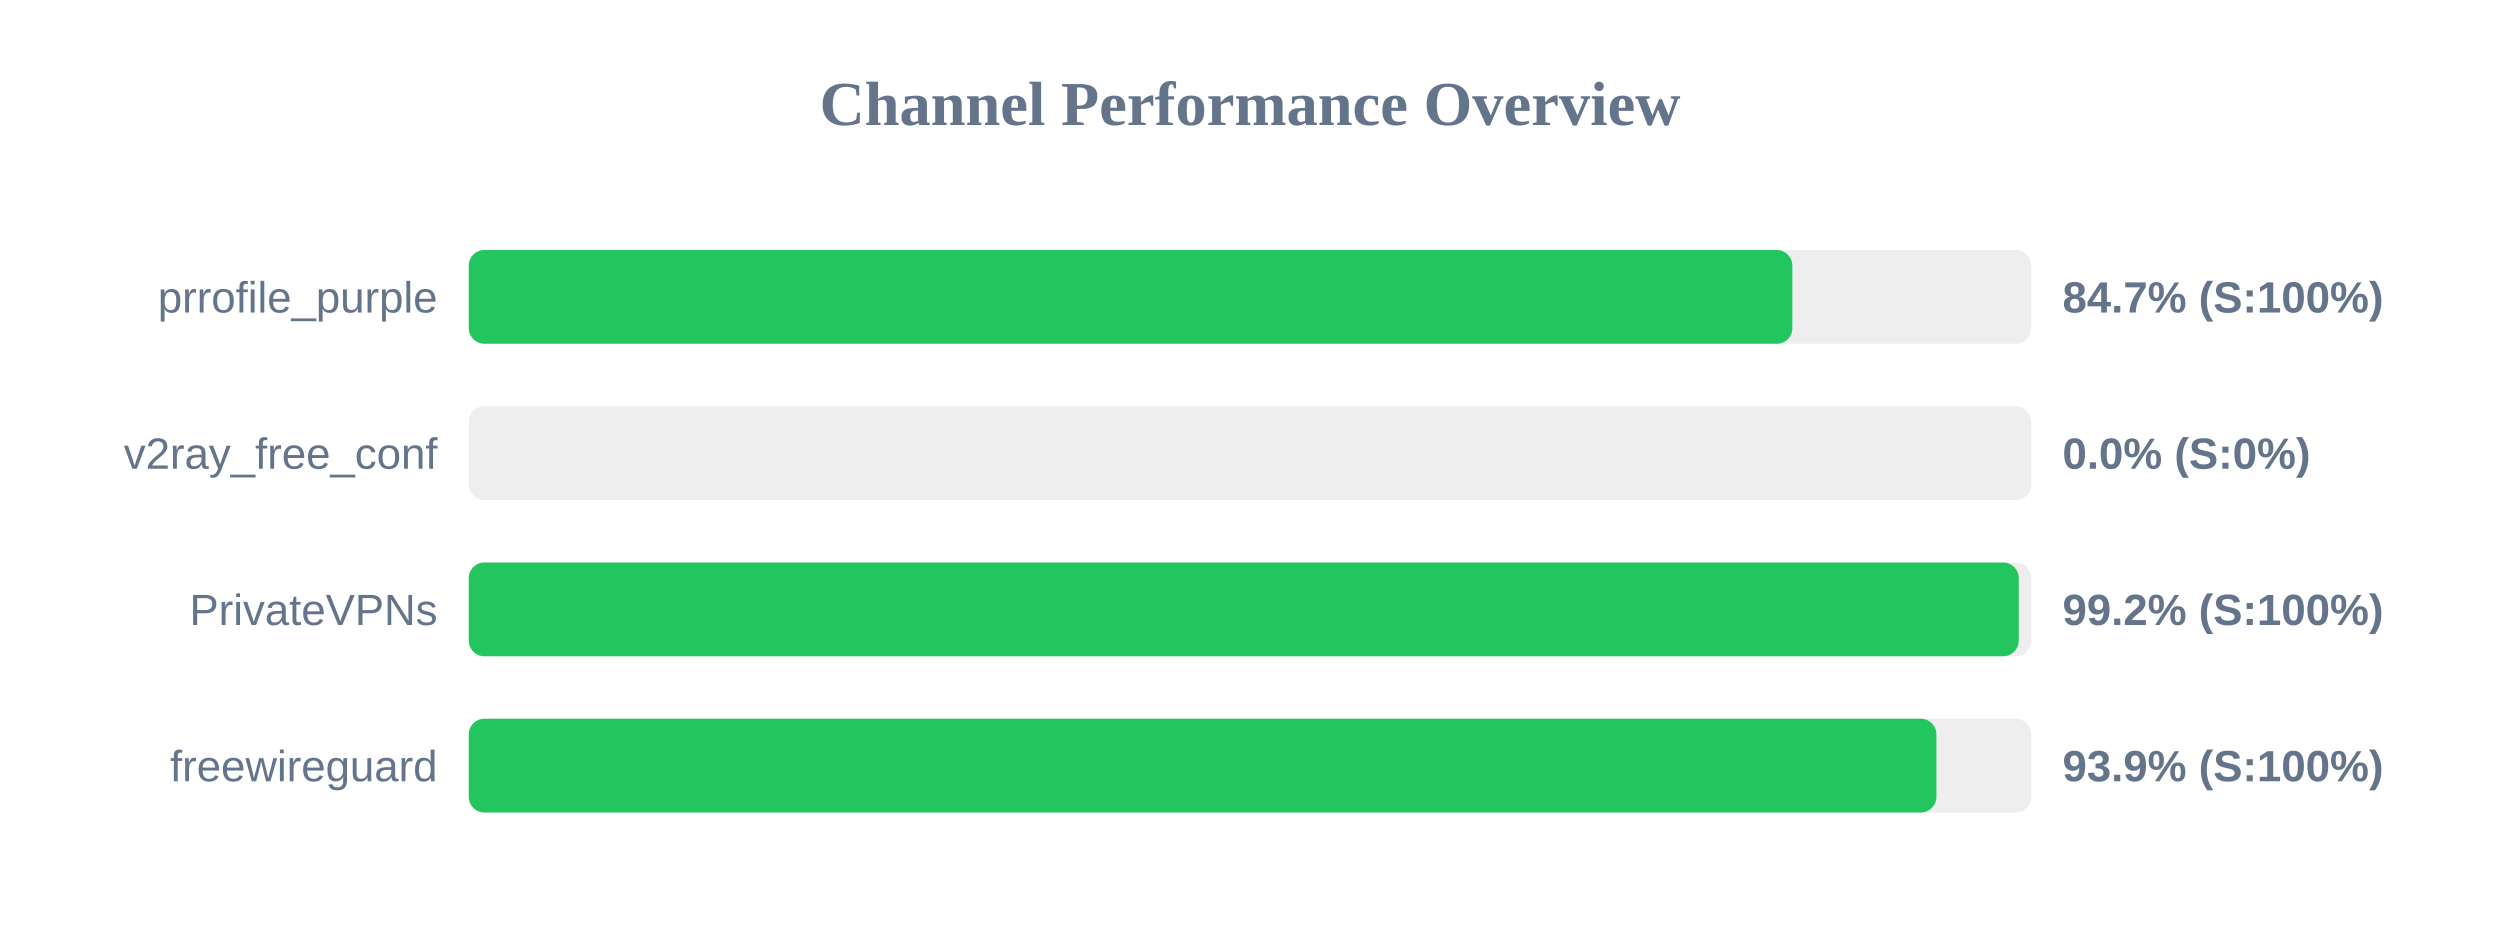
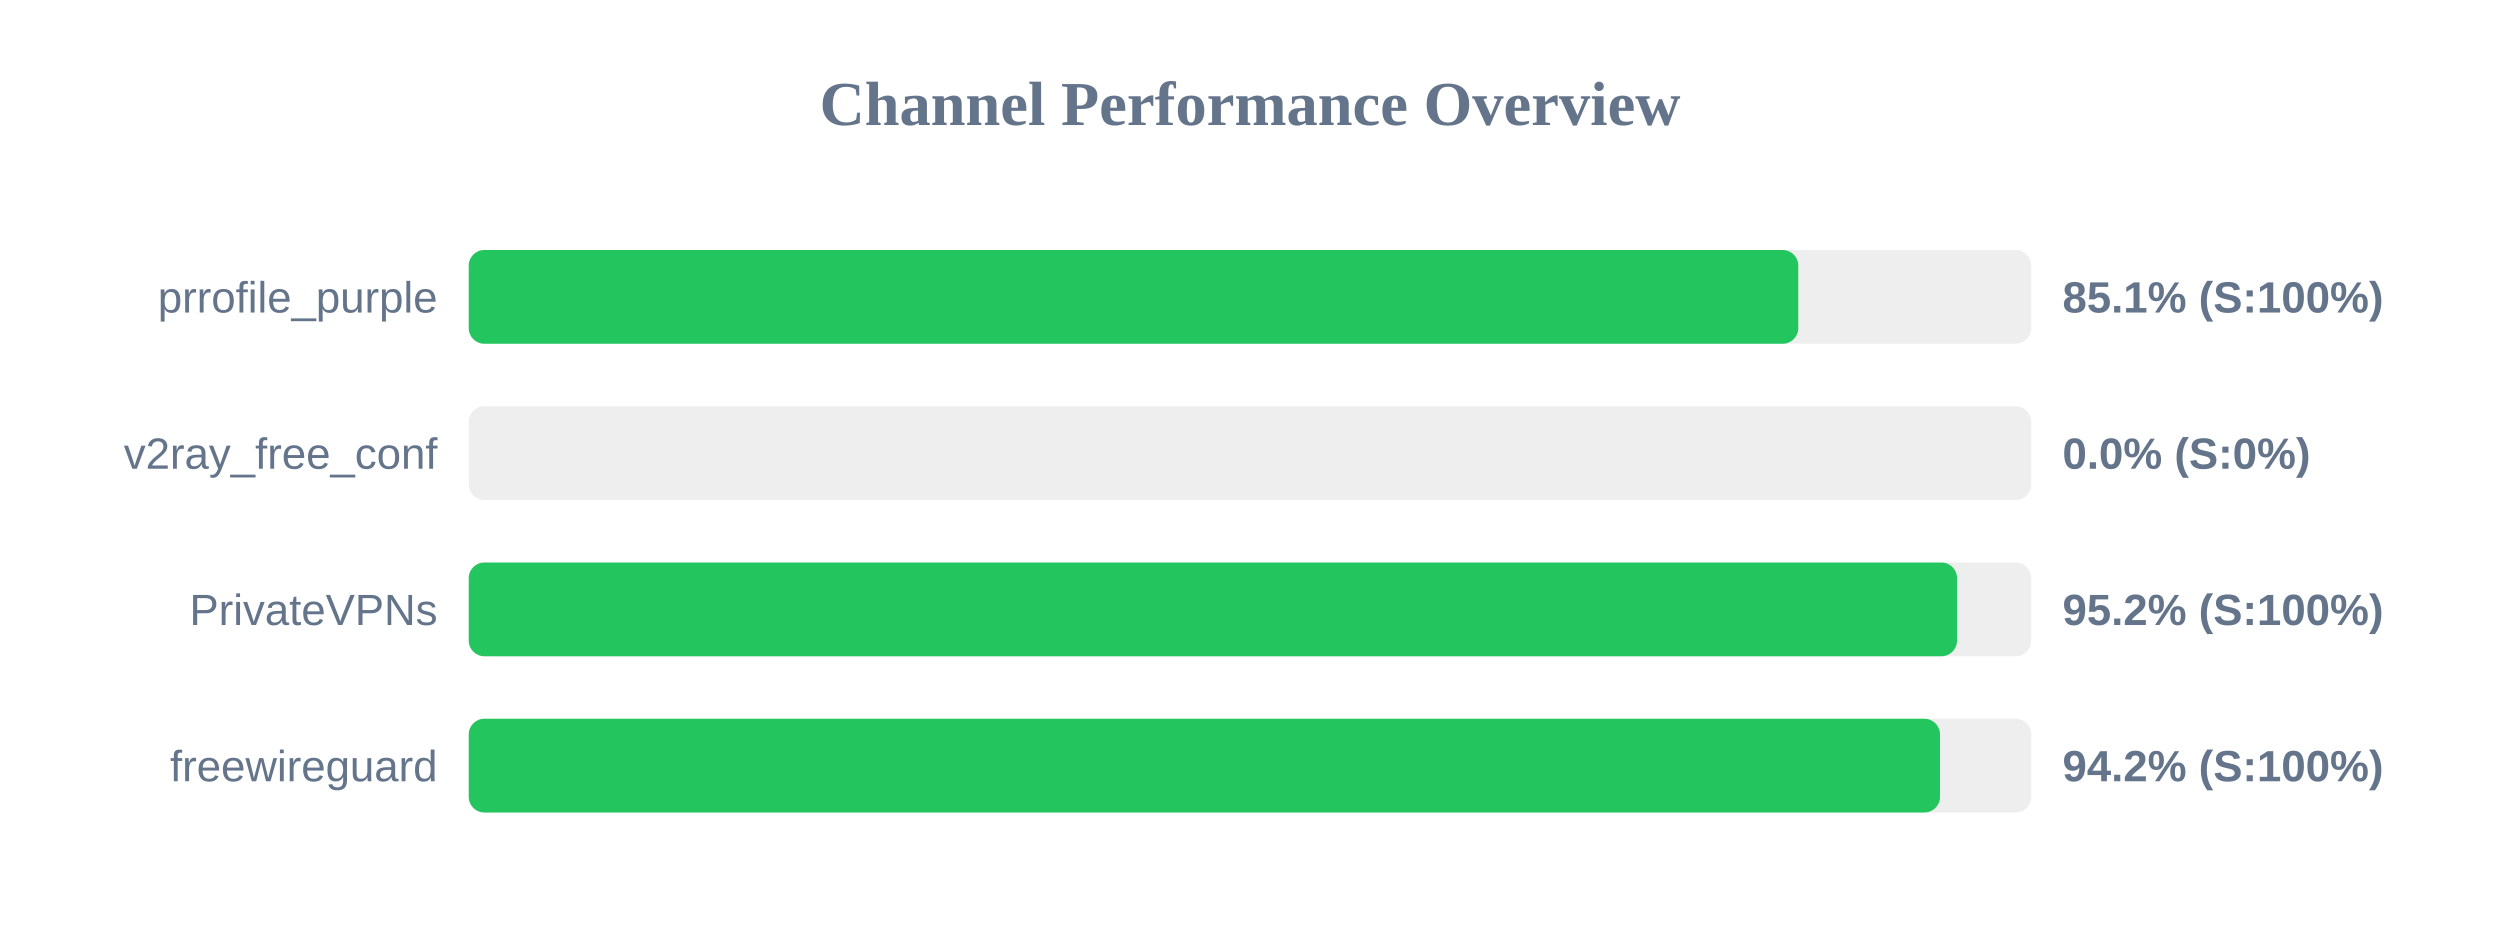
<svg xmlns="http://www.w3.org/2000/svg" width="800" height="300" version="1.1">
  <style>
        .row { font: 14px Arial; fill: #64748b; }
        .score { font: bold 14px Arial; fill: #64748b; }
    </style>
  <text x="400" y="40" text-anchor="middle" font-size="20px" font-weight="bold" fill="#64748b">Channel Performance Overview</text>
  <rect x="150" y="80" width="500" height="30" fill="#eee" rx="5" />
-   <rect x="150" y="80" width="423.55" height="30" fill="#22c55e" rx="5" />
+   <rect x="150" y="80" width="425.45" height="30" fill="#22c55e" rx="5" />
  <text x="140" y="100" text-anchor="end" class="row">prrofile_purple</text>
-   <text x="660" y="100" text-anchor="start" class="score">84.7% (S:100%)</text>
+   <text x="660" y="100" text-anchor="start" class="score">85.1% (S:100%)</text>
  <rect x="150" y="130" width="500" height="30" fill="#eee" rx="5" />
  <rect x="150" y="130" width="0.0" height="30" fill="#ef4444" rx="5" />
  <text x="140" y="150" text-anchor="end" class="row">v2ray_free_conf</text>
  <text x="660" y="150" text-anchor="start" class="score">0.0% (S:0%)</text>
  <rect x="150" y="180" width="500" height="30" fill="#eee" rx="5" />
-   <rect x="150" y="180" width="496.0" height="30" fill="#22c55e" rx="5" />
+   <rect x="150" y="180" width="476.25" height="30" fill="#22c55e" rx="5" />
  <text x="140" y="200" text-anchor="end" class="row">PrivateVPNs</text>
-   <text x="660" y="200" text-anchor="start" class="score">99.2% (S:100%)</text>
+   <text x="660" y="200" text-anchor="start" class="score">95.2% (S:100%)</text>
  <rect x="150" y="230" width="500" height="30" fill="#eee" rx="5" />
-   <rect x="150" y="230" width="469.65" height="30" fill="#22c55e" rx="5" />
+   <rect x="150" y="230" width="470.8" height="30" fill="#22c55e" rx="5" />
  <text x="140" y="250" text-anchor="end" class="row">freewireguard</text>
-   <text x="660" y="250" text-anchor="start" class="score">93.9% (S:100%)</text>
+   <text x="660" y="250" text-anchor="start" class="score">94.2% (S:100%)</text>
</svg>
